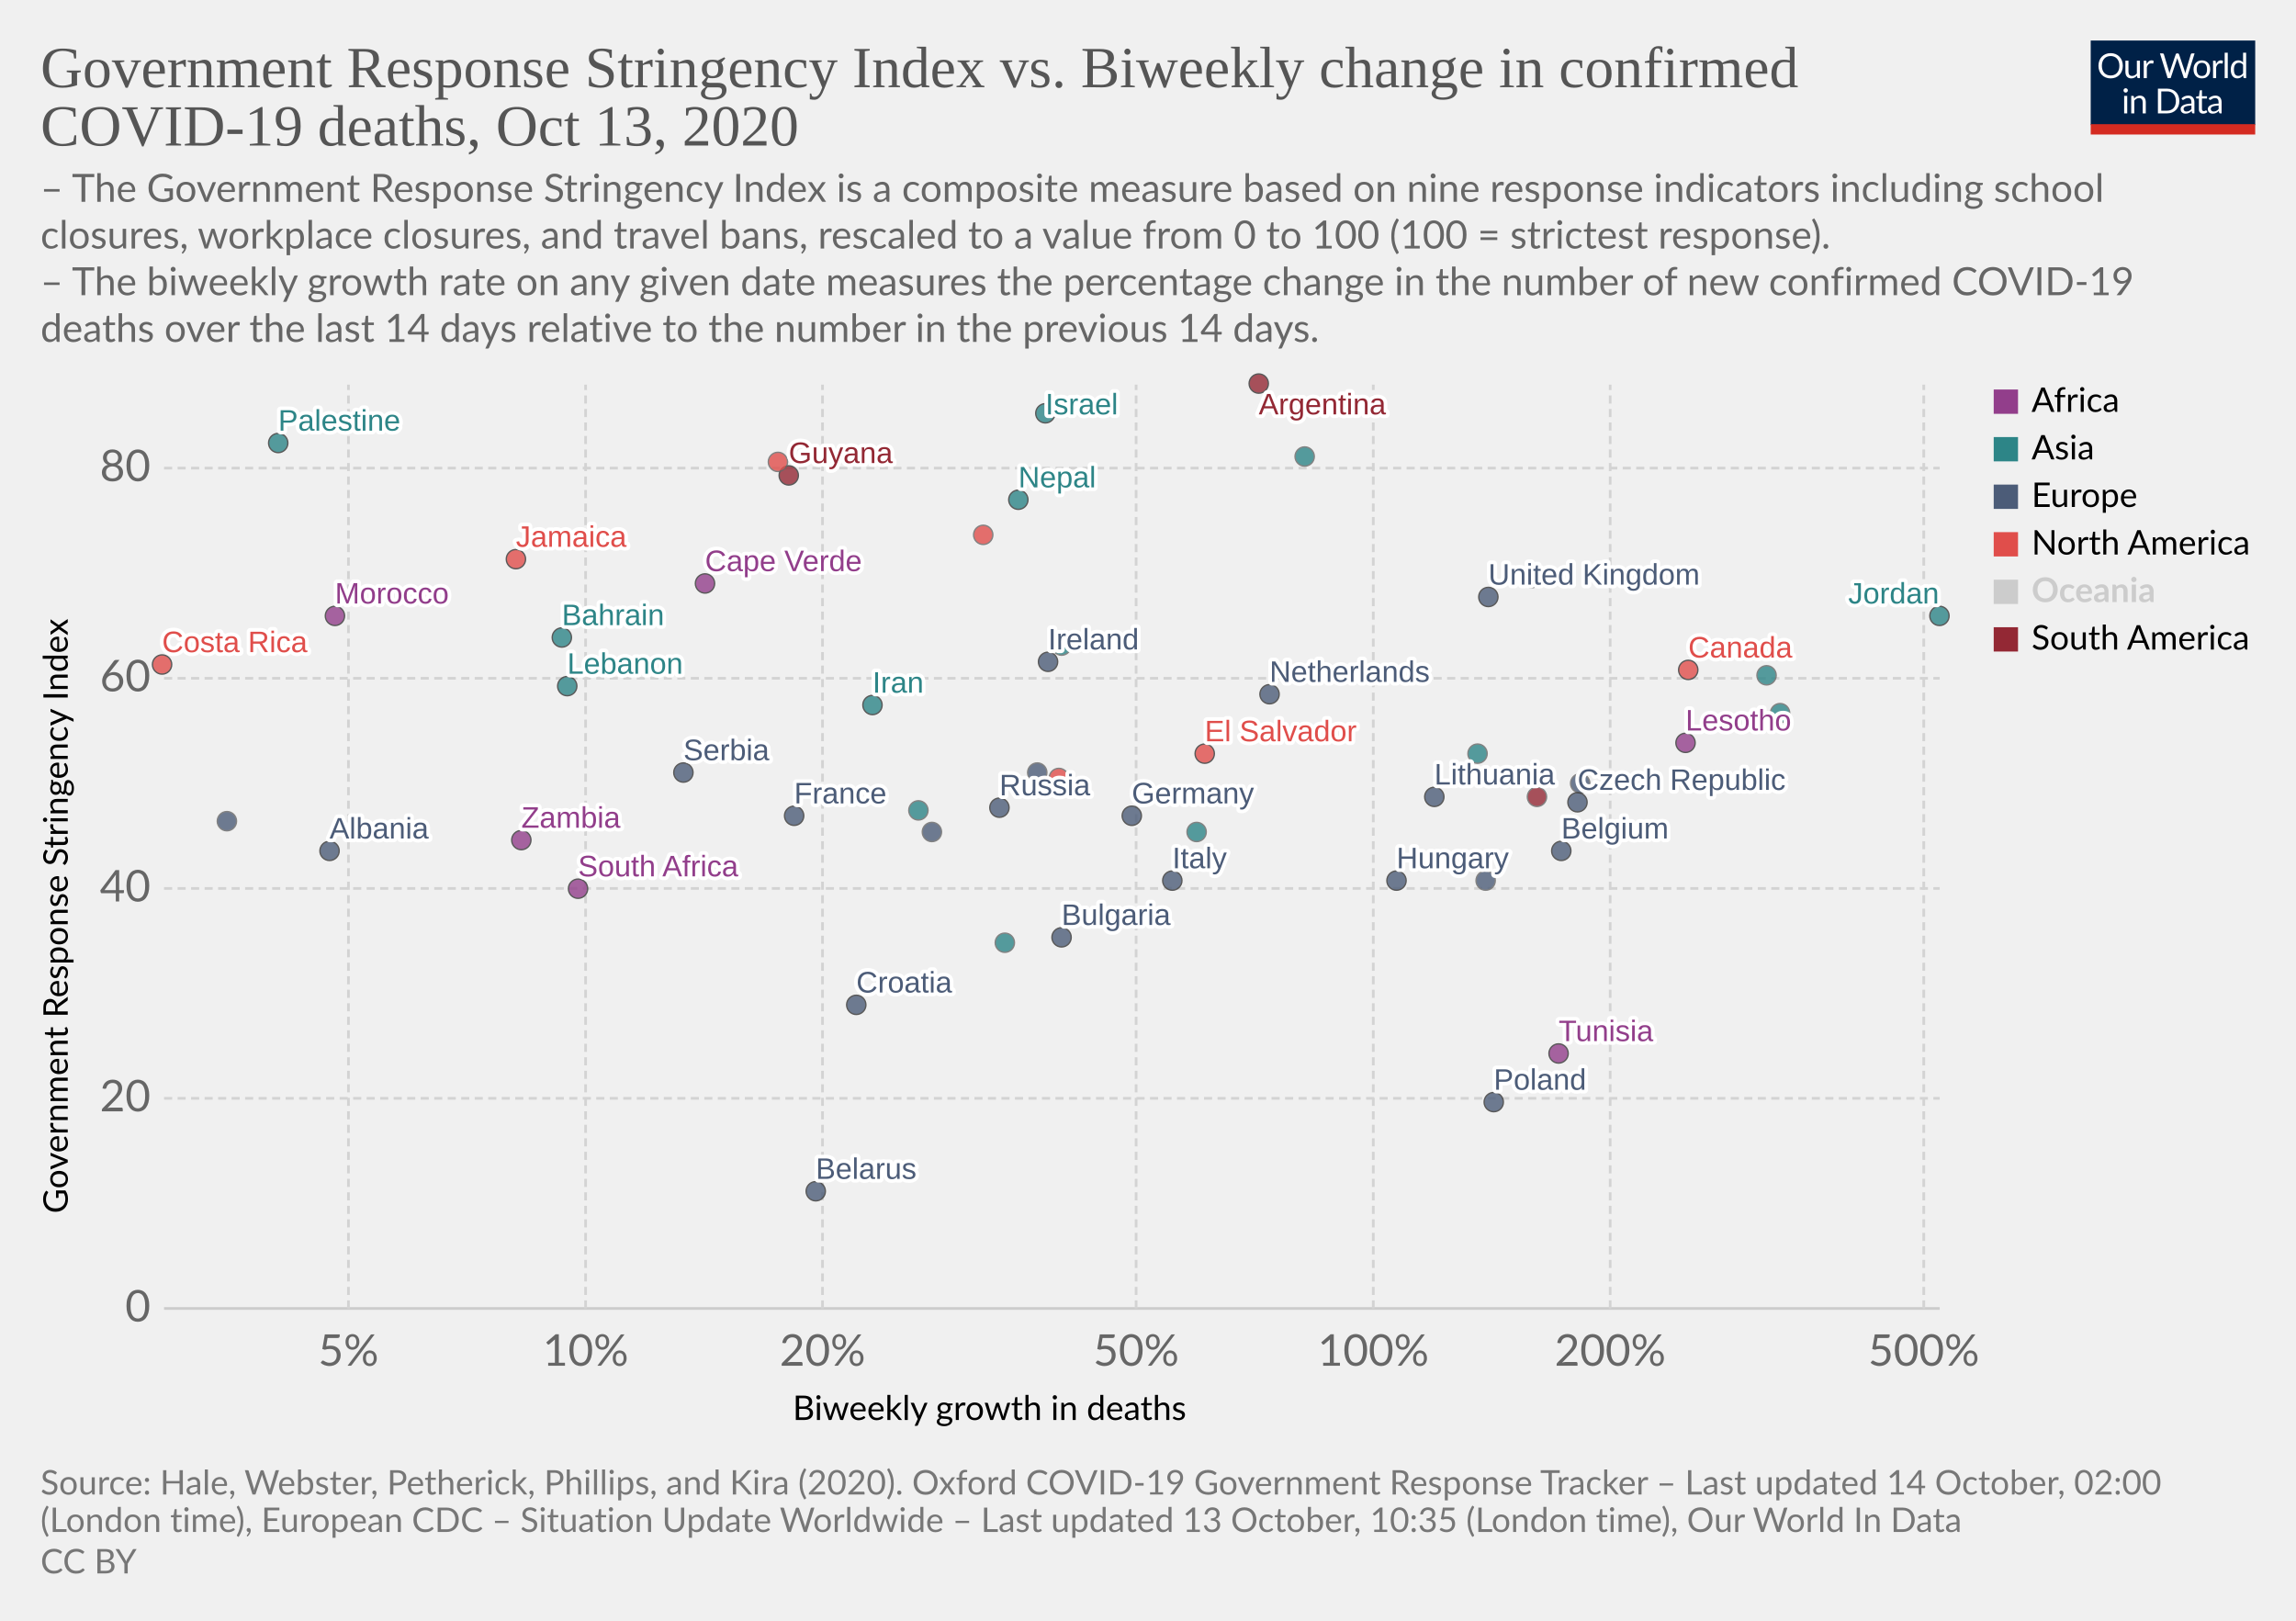
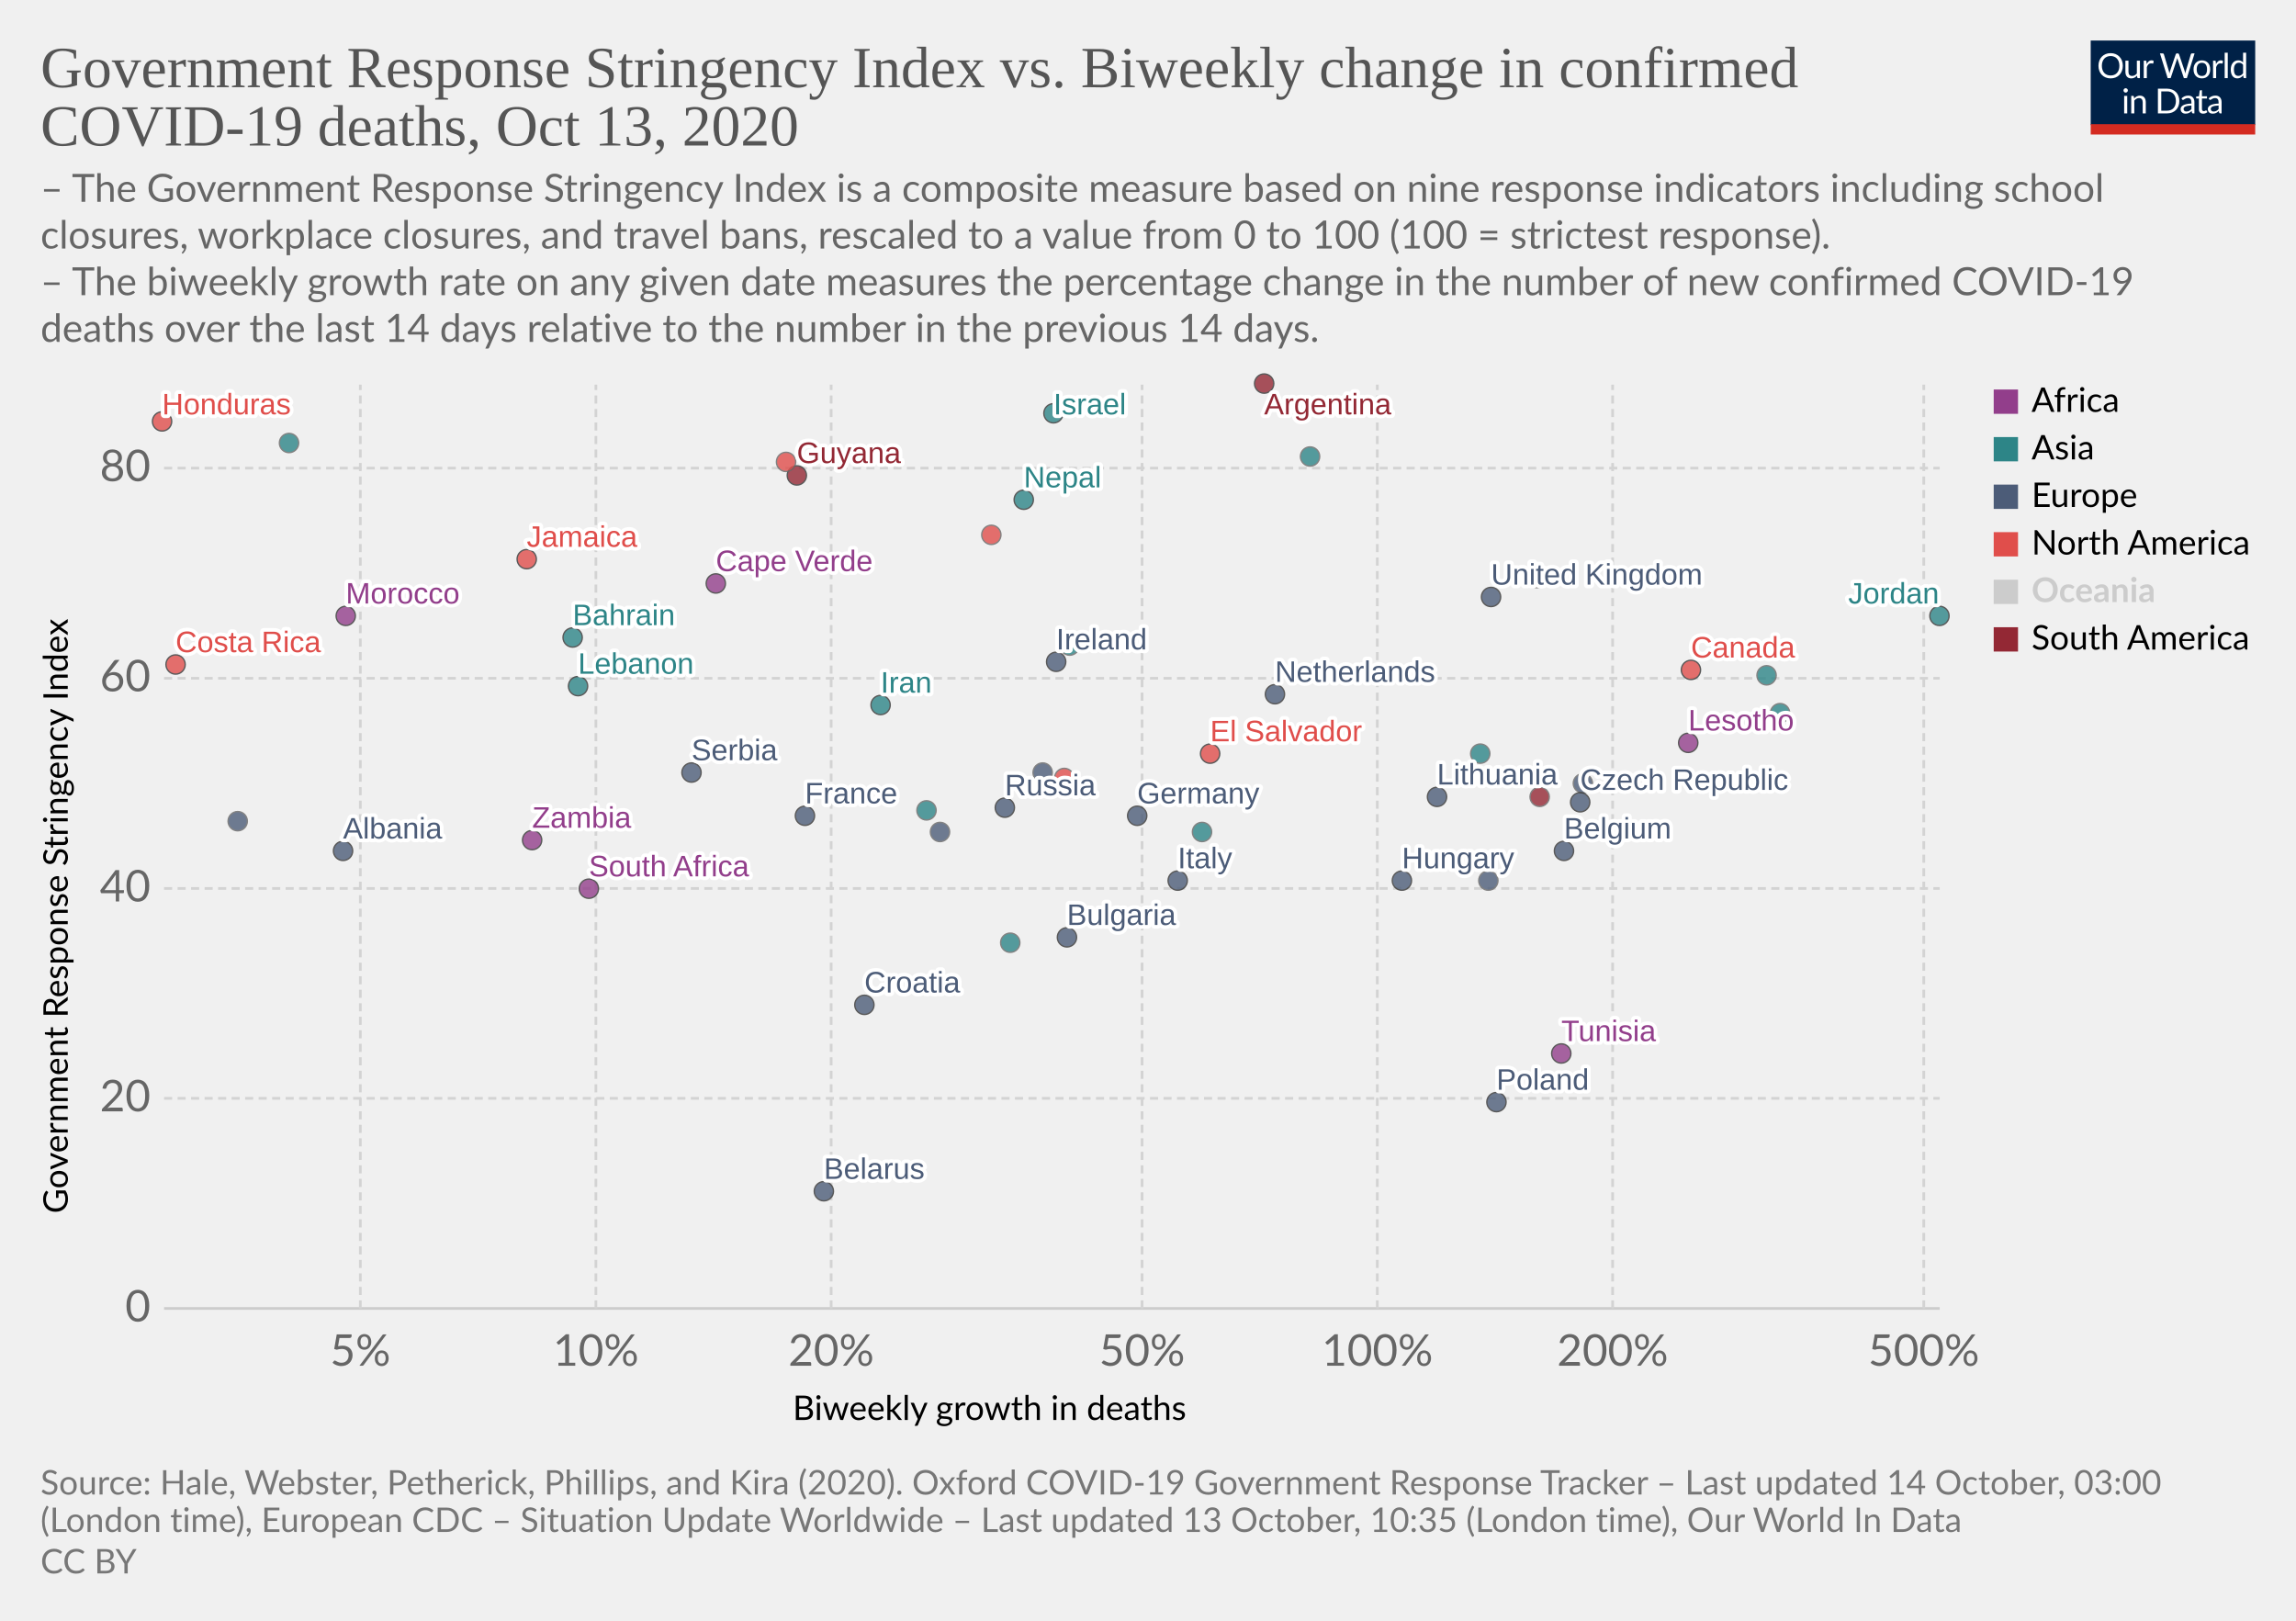
<svg xmlns="http://www.w3.org/2000/svg" version="1.1" style="background-color:#fff;-webkit-font-smoothing:antialiased" width="850" height="600" viewBox="0 0 850 600" font-family="Lato,'Helvetica Neue',Helvetica,Arial,sans-serif" font-size="18" text-rendering="optimizeLegibility">
  <g class="HeaderView">
    <g transform="matrix(.29 0 0 .29 774 15)">
      <svg width="210" height="120" viewBox="0 0 210 120" fill="none">
        <g clip-path="url(#clip0)">
          <path d="M0 0h210v107.89H0V0z" fill="#002147" />
          <path d="M40.98 32.25c0 2.36-.38 4.53-1.12 6.51a14.26 14.26 0 01-8.1 8.4c-1.9.78-4.02 1.17-6.34 1.17a16.6 16.6 0 01-6.33-1.17 14.31 14.31 0 01-8.08-8.4 18.29 18.29 0 01-1.12-6.51c0-2.36.38-4.53 1.12-6.5a14.32 14.32 0 018.07-8.44c1.92-.8 4.03-1.19 6.34-1.19 2.32 0 4.43.4 6.34 1.19 1.92.8 3.56 1.9 4.93 3.34a14.87 14.87 0 013.17 5.1 18.1 18.1 0 011.12 6.5zm-4.38 0c0-1.94-.26-3.68-.8-5.22a10.91 10.91 0 00-2.24-3.89 9.68 9.68 0 00-3.52-2.46 11.95 11.95 0 00-4.62-.86c-1.68 0-3.21.28-4.6.86a9.88 9.88 0 00-3.54 2.46 10.91 10.91 0 00-2.24 3.9c-.53 1.53-.8 3.27-.8 5.2 0 1.94.27 3.68.8 5.22a11.17 11.17 0 002.24 3.9 10.01 10.01 0 003.55 2.44c1.38.56 2.9.83 4.6.83 1.7 0 3.24-.27 4.61-.83a9.8 9.8 0 003.52-2.44 11.17 11.17 0 002.25-3.9c.53-1.54.8-3.28.8-5.21zm26.22-6.54V48H60.5c-.56 0-.9-.27-1.05-.81l-.31-2.4a12.45 12.45 0 01-3.26 2.6c-1.2.64-2.58.96-4.13.96-1.22 0-2.3-.2-3.24-.6a6.52 6.52 0 01-2.33-1.7 7.37 7.37 0 01-1.43-2.67c-.3-1.04-.46-2.2-.46-3.45V25.7h3.91v14.22c0 1.68.38 2.99 1.15 3.91.77.93 1.96 1.39 3.54 1.39 1.16 0 2.24-.27 3.23-.82a10.42 10.42 0 002.8-2.28V25.7h3.91zm8.61 4.47a9.94 9.94 0 012.6-3.56 5.64 5.64 0 013.76-1.3c.47 0 .92.05 1.34.15.44.1.83.27 1.17.49l-.3 2.92c-.09.37-.3.55-.66.55-.2 0-.5-.04-.9-.13a6.21 6.21 0 00-3.24.18c-.54.2-1.03.5-1.47.92-.42.4-.81.9-1.17 1.5-.33.58-.64 1.26-.92 2.02V48H67.7V25.71h2.25c.42 0 .72.08.88.25.16.16.27.44.33.83l.26 3.39zm61.16-13.7L122.75 48h-3.82l-7.99-24.05a21.95 21.95 0 01-.42-1.58 38.36 38.36 0 01-.44 1.58L102.05 48h-3.83L88.4 16.47h3.54c.38 0 .7.1.95.29.26.2.43.43.5.73l6.52 21.9c.1.4.2.83.28 1.28.1.46.2.94.29 1.46l.3-1.46c.12-.47.25-.9.38-1.27l7.41-21.91c.1-.25.26-.48.51-.69.27-.22.58-.33.95-.33h1.23c.38 0 .69.1.92.29.24.2.41.43.53.73l7.4 21.9a28.4 28.4 0 01.68 2.62 29.52 29.52 0 01.52-2.61l6.54-21.91c.07-.27.23-.5.48-.7.27-.21.58-.32.95-.32h3.32zm9.35 8.88c1.63 0 3.1.27 4.4.82a9.43 9.43 0 015.46 5.94c.5 1.4.74 2.98.74 4.73 0 1.76-.25 3.34-.74 4.75a9.43 9.43 0 01-5.46 5.92c-1.3.52-2.77.79-4.4.79-1.64 0-3.12-.27-4.44-.8a9.42 9.42 0 01-3.35-2.3c-.92-1-1.63-2.2-2.13-3.61-.49-1.41-.73-3-.73-4.75s.24-3.33.73-4.73c.5-1.43 1.2-2.64 2.13-3.63a9.4 9.4 0 013.35-2.31c1.32-.55 2.8-.82 4.44-.82zm0 19.89c2.2 0 3.84-.73 4.93-2.2 1.08-1.48 1.63-3.54 1.63-6.18 0-2.66-.55-4.72-1.63-6.2-1.09-1.49-2.73-2.23-4.93-2.23-1.12 0-2.09.2-2.93.57a5.7 5.7 0 00-2.06 1.65 7.5 7.5 0 00-1.24 2.67c-.26 1.04-.4 2.22-.4 3.54 0 2.64.55 4.7 1.64 6.18 1.1 1.47 2.76 2.2 4.99 2.2zm17.97-15.07a9.94 9.94 0 012.6-3.56 5.64 5.64 0 013.76-1.3c.47 0 .91.05 1.34.15.44.1.83.27 1.16.49l-.28 2.92c-.09.37-.31.55-.66.55-.2 0-.5-.04-.9-.13a6.2 6.2 0 00-3.24.18c-.54.2-1.03.5-1.47.92-.43.4-.82.9-1.17 1.5a13.1 13.1 0 00-.92 2.02V48h-3.94V25.71h2.24c.43 0 .72.08.88.25.17.16.28.44.33.83l.27 3.39zm15.04-14.59V48h-3.92V15.6h3.92zm19.55 15.43a6.22 6.22 0 00-2.38-2.05 6.7 6.7 0 00-2.86-.6c-2.07 0-3.66.75-4.77 2.23-1.12 1.48-1.68 3.6-1.68 6.33 0 1.46.13 2.7.38 3.74a7.29 7.29 0 001.1 2.56 4.35 4.35 0 001.78 1.45c.7.3 1.5.46 2.4.46 1.29 0 2.41-.3 3.36-.88a9.6 9.6 0 002.67-2.49V31.02zm3.91-15.43V48h-2.33c-.56 0-.9-.27-1.06-.81l-.35-2.71a12.13 12.13 0 01-3.25 2.77 8.28 8.28 0 01-4.23 1.06 7.31 7.31 0 01-6.14-2.9c-.73-.96-1.3-2.15-1.69-3.57a18.35 18.35 0 01.07-9.48 11.29 11.29 0 011.89-3.7 8.7 8.7 0 017.06-3.34 7.96 7.96 0 016.12 2.62V15.59h3.91zM46.61 70.71V93H42.7V70.71h3.91zm.84-7c0 .39-.08.75-.24 1.09a2.81 2.81 0 01-1.52 1.47 2.67 2.67 0 01-2.16 0 2.9 2.9 0 01-1.45-1.47 2.67 2.67 0 010-2.16c.15-.35.35-.65.6-.9.25-.27.53-.47.85-.62a2.67 2.67 0 012.16 0c.35.15.65.35.9.62.27.25.47.55.62.9.16.34.24.7.24 1.08zm7.97 10.24c.49-.54 1-1.04 1.54-1.48a9.85 9.85 0 013.66-1.84 8.96 8.96 0 015.43.35c.94.4 1.72.97 2.33 1.71a7.36 7.36 0 011.43 2.67c.32 1.04.49 2.19.49 3.45V93h-3.94V78.81c0-1.69-.4-3-1.17-3.92-.76-.93-1.93-1.4-3.5-1.4a6.6 6.6 0 00-3.25.83c-1 .56-1.92 1.31-2.77 2.27V93h-3.94V70.71h2.35c.56 0 .9.28 1.04.82l.3 2.42zm57.7 3.3c0 2.36-.37 4.5-1.11 6.44a14.3 14.3 0 01-3.17 4.98 14.1 14.1 0 01-4.93 3.2c-1.9.76-4.02 1.13-6.33 1.13H85.8V61.47h11.77c2.31 0 4.42.39 6.33 1.15a13.8 13.8 0 018.1 8.18 17.75 17.75 0 011.12 6.45zm-4.37 0c0-1.94-.26-3.67-.8-5.2a10.94 10.94 0 00-2.23-3.87 9.57 9.57 0 00-3.53-2.42 12.23 12.23 0 00-4.61-.83h-7.5v24.62h7.5c1.7 0 3.24-.28 4.61-.84a9.7 9.7 0 003.53-2.4 10.94 10.94 0 002.24-3.87c.53-1.53.8-3.26.8-5.2zm19.8 5.72c-1.8.06-3.34.2-4.62.44-1.26.22-2.3.51-3.1.88-.8.36-1.37.8-1.74 1.3-.35.5-.53 1.05-.53 1.67 0 .58.1 1.1.3 1.52a3 3 0 00.76 1.05c.34.27.73.46 1.17.6.45.11.94.17 1.45.17a7.28 7.28 0 003.5-.81 11.95 11.95 0 002.82-2.2v-4.62zm-12.65-9.11a12.73 12.73 0 013.98-2.66c1.43-.59 3-.88 4.73-.88 1.25 0 2.36.2 3.33.61a6.81 6.81 0 013.94 4.38c.33 1.04.5 2.19.5 3.43V93h-1.74a1.8 1.8 0 01-.88-.18c-.2-.13-.36-.38-.48-.74l-.44-2.12c-.59.55-1.16 1.03-1.72 1.46a9.48 9.48 0 01-3.74 1.7c-.69.15-1.46.23-2.3.23-.87 0-1.69-.12-2.45-.35a5.34 5.34 0 01-3.34-2.93 6.64 6.64 0 01-.49-2.64c0-.88.25-1.72.73-2.53a6.33 6.33 0 012.35-2.17c1.09-.63 2.5-1.15 4.25-1.54 1.75-.41 3.89-.65 6.42-.7v-1.75c0-1.73-.37-3.03-1.12-3.91-.75-.9-1.84-1.34-3.28-1.34-.97 0-1.78.12-2.44.37-.64.23-1.2.5-1.7.81l-1.23.82c-.33.23-.67.35-1 .35-.27 0-.5-.07-.69-.2a2.1 2.1 0 01-.48-.53l-.7-1.25zm27.67 19.5c-1.76 0-3.12-.5-4.07-1.48-.94-.98-1.41-2.4-1.41-4.25V74h-2.68a.9.9 0 01-.6-.2c-.16-.14-.24-.36-.24-.66v-1.56l3.65-.46.9-6.89a.9.9 0 01.29-.52.88.88 0 01.62-.22H142v7.67h6.44V74H142v13.38c0 .94.22 1.63.68 2.09.45.45 1.04.68 1.76.68a3.21 3.21 0 001.85-.53l.55-.35c.16-.12.3-.18.41-.18.2 0 .4.13.55.38l1.15 1.87a7.45 7.45 0 01-2.44 1.5c-.96.35-1.94.52-2.95.52zm19.68-10.4c-1.8.07-3.34.21-4.62.45-1.26.22-2.3.51-3.1.88-.8.36-1.37.8-1.74 1.3-.35.5-.53 1.05-.53 1.67 0 .58.1 1.1.3 1.52.18.42.44.77.76 1.05.34.27.73.46 1.17.6.45.11.94.17 1.45.17a7.3 7.3 0 003.5-.81 12.04 12.04 0 002.82-2.2v-4.62zm-12.65-9.1a12.72 12.72 0 013.99-2.66c1.42-.59 3-.88 4.72-.88 1.25 0 2.36.2 3.33.61a6.81 6.81 0 013.94 4.38c.33 1.04.5 2.19.5 3.43V93h-1.74a1.8 1.8 0 01-.88-.18c-.2-.13-.36-.38-.48-.74l-.44-2.12c-.59.55-1.16 1.03-1.72 1.46a9.48 9.48 0 01-3.74 1.7c-.69.15-1.46.23-2.3.23-.87 0-1.69-.12-2.45-.35a5.33 5.33 0 01-3.34-2.93 6.62 6.62 0 01-.49-2.64c0-.88.25-1.72.73-2.53a6.33 6.33 0 012.35-2.17c1.09-.63 2.5-1.15 4.25-1.54a31.2 31.2 0 016.42-.7v-1.75c0-1.73-.37-3.03-1.12-3.91-.75-.9-1.84-1.34-3.28-1.34-.97 0-1.78.12-2.44.37-.64.23-1.2.5-1.7.81-.46.3-.87.57-1.22.82-.34.23-.68.35-1.02.35-.26 0-.49-.07-.68-.2a1.88 1.88 0 01-.48-.53l-.7-1.25z" fill="#fff" />
          <path fill="#D42B21" d="M0 106.79h210V120H0z" />
        </g>
        <defs>
          <clipPath id="clip0">
            <path fill="#fff" d="M0 0h210v120H0z" />
          </clipPath>
        </defs>
      </svg>
    </g>
    <a href="https://ourworldindata.org/grapher/stringency-index-vs-biweekly-covid-deaths?time=latest" target="_blank" rel="noopener" font-family="&quot;Playfair Display&quot;,Georgia,&quot;Times New Roman&quot;,serif">
      <text font-size="21.6" x="15" y="32.3" fill="#555">
        <tspan x="15" y="32.28">Government Response Stringency Index vs. Biweekly change in confirmed</tspan>
        <tspan x="15" y="53.88">COVID-19 deaths, Oct 13, 2020</tspan>
      </text>
    </a>
    <text font-size="14.4" x="15" y="74.7" fill="#666">
      <tspan x="15" y="74.72">– The Government Response Stringency Index is a composite measure based on nine response indicators including school</tspan>
      <tspan x="15" y="92">closures, workplace closures, and travel bans, rescaled to a value from 0 to 100 (100 = strictest response).</tspan>
      <tspan x="15" y="109.28"> – The biweekly growth rate on any given date measures the percentage change in the number of new confirmed COVID-19</tspan>
      <tspan x="15" y="126.56">deaths over the last 14 days relative to the number in the previous 14 days.</tspan>
    </text>
  </g>
  <g class="ScatterPlot">
    <g class="DualAxisView">
      <g class="HorizontalAxis">
        <text font-size="12.6" x="293.5" y="525.7">
          <tspan x="293.47" y="525.68">Biweekly growth in deaths</tspan>
        </text>
-         <text x="129" y="505.6" fill="#666" text-anchor="middle" font-size="16.2">5%</text>
-         <text x="216.8" y="505.6" fill="#666" text-anchor="middle" font-size="16.2">10%</text>
-         <text x="304.5" y="505.6" fill="#666" text-anchor="middle" font-size="16.2">20%</text>
-         <text x="420.6" y="505.6" fill="#666" text-anchor="middle" font-size="16.2">50%</text>
-         <text x="508.4" y="505.6" fill="#666" text-anchor="middle" font-size="16.2">100%</text>
-         <text x="596.1" y="505.6" fill="#666" text-anchor="middle" font-size="16.2">200%</text>
+         <text x="133.4" y="505.6" fill="#666" text-anchor="middle" font-size="16.2">5%</text>
+         <text x="220.6" y="505.6" fill="#666" text-anchor="middle" font-size="16.2">10%</text>
+         <text x="307.7" y="505.6" fill="#666" text-anchor="middle" font-size="16.2">20%</text>
+         <text x="422.8" y="505.6" fill="#666" text-anchor="middle" font-size="16.2">50%</text>
+         <text x="509.9" y="505.6" fill="#666" text-anchor="middle" font-size="16.2">100%</text>
+         <text x="597" y="505.6" fill="#666" text-anchor="middle" font-size="16.2">200%</text>
        <text x="712.2" y="505.6" fill="#666" text-anchor="middle" font-size="16.2">500%</text>
      </g>
      <g class="VerticalAxis">
        <text font-size="12.6" x="-449.2" y="25.1" transform="rotate(-90)">
          <tspan x="-449.2" y="25.08">Government Response Stringency Index</tspan>
        </text>
        <text x="55.74" y="484.4" fill="#666" dominant-baseline="middle" text-anchor="end" font-size="16.2">0</text>
        <text x="55.74" y="406.6" fill="#666" dominant-baseline="middle" text-anchor="end" font-size="16.2">20</text>
        <text x="55.74" y="328.9" fill="#666" dominant-baseline="middle" text-anchor="end" font-size="16.2">40</text>
        <text x="55.74" y="251.1" fill="#666" dominant-baseline="middle" text-anchor="end" font-size="16.2">60</text>
        <text x="55.74" y="173.3" fill="#666" dominant-baseline="middle" text-anchor="end" font-size="16.2">80</text>
      </g>
      <g class="AxisGridLines horizontalLines">
        <path stroke="#ccc" d="M60.74 484.4h657.35" />
        <path stroke="#d3d3d3" stroke-dasharray="3,2" d="M60.74 406.6h657.35M60.74 328.9h657.35M60.74 251.1h657.35M60.74 173.3h657.35" />
      </g>
      <g class="AxisGridLines verticalLines" stroke="#d3d3d3" stroke-dasharray="3,2">
-         <path d="M129 484.4v-342M216.8 484.4v-342M304.5 484.4v-342M420.6 484.4v-342M508.4 484.4v-342M596.1 484.4v-342M712.2 484.4v-342" />
+         <path d="M133.4 484.4v-342M220.6 484.4v-342M307.7 484.4v-342M422.8 484.4v-342M509.9 484.4v-342M597 484.4v-342M712.2 484.4v-342" />
      </g>
    </g>
    <g class="PointsWithLabels clickable" clip-path="url(#a)" font-family="Arial, sans-serif">
      <path fill="rgba(255,255,255,0)" d="M60.74 142.4h657.35v342H60.74z" />
      <defs>
        <clipPath id="a">
          <path d="M50.74 132.4h677.35v362H50.74z" />
        </clipPath>
      </defs>
      <g class="key-United-Kingdom_0">
-         <circle cx="551" cy="221" r="3.57" fill="#4C5C78" opacity=".8" stroke="#333" stroke-width=".5" />
+         <circle cx="552" cy="221" r="3.57" fill="#4C5C78" opacity=".8" stroke="#333" stroke-width=".5" />
      </g>
      <g class="key-Ireland_0">
-         <circle cx="388" cy="245" r="3.57" fill="#4C5C78" opacity=".8" stroke="#333" stroke-width=".5" />
+         <circle cx="391" cy="245" r="3.57" fill="#4C5C78" opacity=".8" stroke="#333" stroke-width=".5" />
      </g>
      <g class="key-France_0">
-         <circle cx="294" cy="302" r="3.57" fill="#4C5C78" opacity=".8" stroke="#333" stroke-width=".5" />
+         <circle cx="298" cy="302" r="3.57" fill="#4C5C78" opacity=".8" stroke="#333" stroke-width=".5" />
      </g>
      <g class="key-Belgium_0">
-         <circle cx="578" cy="315" r="3.57" fill="#4C5C78" opacity=".8" stroke="#333" stroke-width=".5" />
+         <circle cx="579" cy="315" r="3.57" fill="#4C5C78" opacity=".8" stroke="#333" stroke-width=".5" />
      </g>
      <g class="key-Netherlands_0">
-         <circle cx="470" cy="257" r="3.57" fill="#4C5C78" opacity=".8" stroke="#333" stroke-width=".5" />
+         <circle cx="472" cy="257" r="3.57" fill="#4C5C78" opacity=".8" stroke="#333" stroke-width=".5" />
      </g>
      <g class="key-Germany_0">
-         <circle cx="419" cy="302" r="3.57" fill="#4C5C78" opacity=".8" stroke="#333" stroke-width=".5" />
+         <circle cx="421" cy="302" r="3.57" fill="#4C5C78" opacity=".8" stroke="#333" stroke-width=".5" />
      </g>
      <g class="key-Italy_0">
-         <circle cx="434" cy="326" r="3.57" fill="#4C5C78" opacity=".8" stroke="#333" stroke-width=".5" />
+         <circle cx="436" cy="326" r="3.57" fill="#4C5C78" opacity=".8" stroke="#333" stroke-width=".5" />
      </g>
      <g class="key-Poland_0">
-         <circle cx="553" cy="408" r="3.57" fill="#4C5C78" opacity=".8" stroke="#333" stroke-width=".5" />
+         <circle cx="554" cy="408" r="3.57" fill="#4C5C78" opacity=".8" stroke="#333" stroke-width=".5" />
      </g>
      <g class="key-Russia_0">
-         <circle cx="370" cy="299" r="3.57" fill="#4C5C78" opacity=".8" stroke="#333" stroke-width=".5" />
+         <circle cx="372" cy="299" r="3.57" fill="#4C5C78" opacity=".8" stroke="#333" stroke-width=".5" />
      </g>
      <g class="key-Albania_0">
-         <circle cx="122" cy="315" r="3.57" fill="#4C5C78" opacity=".8" stroke="#333" stroke-width=".5" />
+         <circle cx="127" cy="315" r="3.57" fill="#4C5C78" opacity=".8" stroke="#333" stroke-width=".5" />
      </g>
      <g class="key-Argentina_0">
-         <circle cx="466" cy="142" r="3.57" fill="#932834" opacity=".8" stroke="#333" stroke-width=".5" />
+         <circle cx="468" cy="142" r="3.57" fill="#932834" opacity=".8" stroke="#333" stroke-width=".5" />
      </g>
      <g class="key-Austria_0">
-         <circle cx="550" cy="326" r="3.57" fill="#4C5C78" opacity=".8" stroke="#666" stroke-width=".5" />
+         <circle cx="551" cy="326" r="3.57" fill="#4C5C78" opacity=".8" stroke="#666" stroke-width=".5" />
      </g>
      <g class="key-Bahrain_0">
-         <circle cx="208" cy="236" r="3.57" fill="#2D8587" opacity=".8" stroke="#333" stroke-width=".5" />
+         <circle cx="212" cy="236" r="3.57" fill="#2D8587" opacity=".8" stroke="#333" stroke-width=".5" />
      </g>
      <g class="key-El-Salvador_0">
-         <circle cx="446" cy="279" r="3.57" fill="#E04E4B" opacity=".8" stroke="#333" stroke-width=".5" />
+         <circle cx="448" cy="279" r="3.57" fill="#E04E4B" opacity=".8" stroke="#333" stroke-width=".5" />
      </g>
      <g class="key-Lesotho_0">
-         <circle cx="624" cy="275" r="3.57" fill="#923E8B" opacity=".8" stroke="#333" stroke-width=".5" />
+         <circle cx="625" cy="275" r="3.57" fill="#923E8B" opacity=".8" stroke="#333" stroke-width=".5" />
      </g>
      <g class="key-Lebanon_0">
-         <circle cx="210" cy="254" r="3.57" fill="#2D8587" opacity=".8" stroke="#333" stroke-width=".5" />
+         <circle cx="214" cy="254" r="3.57" fill="#2D8587" opacity=".8" stroke="#333" stroke-width=".5" />
      </g>
      <g class="key-Jordan_0">
        <circle cx="718" cy="228" r="3.57" fill="#2D8587" opacity=".8" stroke="#333" stroke-width=".5" />
      </g>
      <g class="key-Jamaica_0">
-         <circle cx="191" cy="207" r="3.57" fill="#E04E4B" opacity=".8" stroke="#333" stroke-width=".5" />
+         <circle cx="195" cy="207" r="3.57" fill="#E04E4B" opacity=".8" stroke="#333" stroke-width=".5" />
      </g>
      <g class="key-Israel_0">
-         <circle cx="387" cy="153" r="3.57" fill="#2D8587" opacity=".8" stroke="#333" stroke-width=".5" />
+         <circle cx="390" cy="153" r="3.57" fill="#2D8587" opacity=".8" stroke="#333" stroke-width=".5" />
      </g>
      <g class="key-Iran_0">
-         <circle cx="323" cy="261" r="3.57" fill="#2D8587" opacity=".8" stroke="#333" stroke-width=".5" />
+         <circle cx="326" cy="261" r="3.57" fill="#2D8587" opacity=".8" stroke="#333" stroke-width=".5" />
      </g>
      <g class="key-Hungary_0">
-         <circle cx="517" cy="326" r="3.57" fill="#4C5C78" opacity=".8" stroke="#333" stroke-width=".5" />
+         <circle cx="519" cy="326" r="3.57" fill="#4C5C78" opacity=".8" stroke="#333" stroke-width=".5" />
+       </g>
+       <g class="key-Honduras_0">
+         <circle cx="60" cy="156" r="3.57" fill="#E04E4B" opacity=".8" stroke="#333" stroke-width=".5" />
      </g>
      <g class="key-Palestine_0">
-         <circle cx="103" cy="164" r="3.57" fill="#2D8587" opacity=".8" stroke="#333" stroke-width=".5" />
+         <circle cx="107" cy="164" r="3.57" fill="#2D8587" opacity=".8" stroke="#666" stroke-width=".5" />
      </g>
      <g class="key-Myanmar_0">
-         <circle cx="483" cy="169" r="3.57" fill="#2D8587" opacity=".8" stroke="#666" stroke-width=".5" />
+         <circle cx="485" cy="169" r="3.57" fill="#2D8587" opacity=".8" stroke="#666" stroke-width=".5" />
      </g>
      <g class="key-Guyana_0">
-         <circle cx="292" cy="176" r="3.57" fill="#932834" opacity=".8" stroke="#333" stroke-width=".5" />
+         <circle cx="295" cy="176" r="3.57" fill="#932834" opacity=".8" stroke="#333" stroke-width=".5" />
      </g>
      <g class="key-Belarus_0">
-         <circle cx="302" cy="441" r="3.57" fill="#4C5C78" opacity=".8" stroke="#333" stroke-width=".5" />
+         <circle cx="305" cy="441" r="3.57" fill="#4C5C78" opacity=".8" stroke="#333" stroke-width=".5" />
      </g>
      <g class="key-Belize_0">
-         <circle cx="567" cy="214" r="3.57" fill="#E04E4B" opacity=".8" stroke="#666" stroke-width=".5" />
+         <circle cx="569" cy="214" r="3.57" fill="#E04E4B" opacity=".8" stroke="#666" stroke-width=".5" />
      </g>
      <g class="key-Bulgaria_0">
-         <circle cx="393" cy="347" r="3.57" fill="#4C5C78" opacity=".8" stroke="#333" stroke-width=".5" />
+         <circle cx="395" cy="347" r="3.57" fill="#4C5C78" opacity=".8" stroke="#333" stroke-width=".5" />
      </g>
      <g class="key-Canada_0">
-         <circle cx="625" cy="248" r="3.57" fill="#E04E4B" opacity=".8" stroke="#333" stroke-width=".5" />
+         <circle cx="626" cy="248" r="3.57" fill="#E04E4B" opacity=".8" stroke="#333" stroke-width=".5" />
      </g>
      <g class="key-Cape-Verde_0">
-         <circle cx="261" cy="216" r="3.57" fill="#923E8B" opacity=".8" stroke="#333" stroke-width=".5" />
+         <circle cx="265" cy="216" r="3.57" fill="#923E8B" opacity=".8" stroke="#333" stroke-width=".5" />
      </g>
      <g class="key-Zambia_0">
-         <circle cx="193" cy="311" r="3.57" fill="#923E8B" opacity=".8" stroke="#333" stroke-width=".5" />
+         <circle cx="197" cy="311" r="3.57" fill="#923E8B" opacity=".8" stroke="#333" stroke-width=".5" />
      </g>
      <g class="key-Yemen_0">
-         <circle cx="443" cy="308" r="3.57" fill="#2D8587" opacity=".8" stroke="#666" stroke-width=".5" />
+         <circle cx="445" cy="308" r="3.57" fill="#2D8587" opacity=".8" stroke="#666" stroke-width=".5" />
      </g>
      <g class="key-Philippines_0">
-         <circle cx="340" cy="300" r="3.57" fill="#2D8587" opacity=".8" stroke="#666" stroke-width=".5" />
+         <circle cx="343" cy="300" r="3.57" fill="#2D8587" opacity=".8" stroke="#666" stroke-width=".5" />
      </g>
      <g class="key-Pakistan_0">
-         <circle cx="372" cy="349" r="3.57" fill="#2D8587" opacity=".8" stroke="#666" stroke-width=".5" />
+         <circle cx="374" cy="349" r="3.57" fill="#2D8587" opacity=".8" stroke="#666" stroke-width=".5" />
      </g>
      <g class="key-Nepal_0">
-         <circle cx="377" cy="185" r="3.57" fill="#2D8587" opacity=".8" stroke="#333" stroke-width=".5" />
+         <circle cx="379" cy="185" r="3.57" fill="#2D8587" opacity=".8" stroke="#333" stroke-width=".5" />
      </g>
      <g class="key-Morocco_0">
-         <circle cx="124" cy="228" r="3.57" fill="#923E8B" opacity=".8" stroke="#333" stroke-width=".5" />
+         <circle cx="128" cy="228" r="3.57" fill="#923E8B" opacity=".8" stroke="#333" stroke-width=".5" />
      </g>
      <g class="key-Moldova_0">
-         <circle cx="84" cy="304" r="3.57" fill="#4C5C78" opacity=".8" stroke="#666" stroke-width=".5" />
+         <circle cx="88" cy="304" r="3.57" fill="#4C5C78" opacity=".8" stroke="#666" stroke-width=".5" />
      </g>
      <g class="key-Mexico_0">
-         <circle cx="364" cy="198" r="3.57" fill="#E04E4B" opacity=".8" stroke="#666" stroke-width=".5" />
+         <circle cx="367" cy="198" r="3.57" fill="#E04E4B" opacity=".8" stroke="#666" stroke-width=".5" />
      </g>
      <g class="key-Malaysia_0">
        <circle cx="654" cy="250" r="3.57" fill="#2D8587" opacity=".8" stroke="#666" stroke-width=".5" />
      </g>
      <g class="key-Lithuania_0">
-         <circle cx="531" cy="295" r="3.57" fill="#4C5C78" opacity=".8" stroke="#333" stroke-width=".5" />
+         <circle cx="532" cy="295" r="3.57" fill="#4C5C78" opacity=".8" stroke="#333" stroke-width=".5" />
      </g>
      <g class="key-Ecuador_0">
-         <circle cx="569" cy="295" r="3.57" fill="#932834" opacity=".8" stroke="#666" stroke-width=".5" />
+         <circle cx="570" cy="295" r="3.57" fill="#932834" opacity=".8" stroke="#666" stroke-width=".5" />
      </g>
      <g class="key-Kuwait_0">
-         <circle cx="393" cy="239" r="3.57" fill="#2D8587" opacity=".8" stroke="#666" stroke-width=".5" />
+         <circle cx="396" cy="239" r="3.57" fill="#2D8587" opacity=".8" stroke="#666" stroke-width=".5" />
      </g>
      <g class="key-Aruba_0">
-         <circle cx="392" cy="288" r="3.57" fill="#E04E4B" opacity=".8" stroke="#666" stroke-width=".5" />
+         <circle cx="394" cy="288" r="3.57" fill="#E04E4B" opacity=".8" stroke="#666" stroke-width=".5" />
      </g>
      <g class="key-Tunisia_0">
-         <circle cx="577" cy="390" r="3.57" fill="#923E8B" opacity=".8" stroke="#333" stroke-width=".5" />
+         <circle cx="578" cy="390" r="3.57" fill="#923E8B" opacity=".8" stroke="#333" stroke-width=".5" />
      </g>
      <g class="key-United-Arab-Emirates_0">
-         <circle cx="547" cy="279" r="3.57" fill="#2D8587" opacity=".8" stroke="#666" stroke-width=".5" />
+         <circle cx="548" cy="279" r="3.57" fill="#2D8587" opacity=".8" stroke="#666" stroke-width=".5" />
      </g>
      <g class="key-Trinidad-and-Tobago_0">
-         <circle cx="288" cy="171" r="3.57" fill="#E04E4B" opacity=".8" stroke="#666" stroke-width=".5" />
+         <circle cx="291" cy="171" r="3.57" fill="#E04E4B" opacity=".8" stroke="#666" stroke-width=".5" />
      </g>
      <g class="key-South-Africa_0">
-         <circle cx="214" cy="329" r="3.57" fill="#923E8B" opacity=".8" stroke="#333" stroke-width=".5" />
+         <circle cx="218" cy="329" r="3.57" fill="#923E8B" opacity=".8" stroke="#333" stroke-width=".5" />
      </g>
      <g class="key-Slovakia_0">
-         <circle cx="585" cy="290" r="3.57" fill="#4C5C78" opacity=".8" stroke="#666" stroke-width=".5" />
+         <circle cx="586" cy="290" r="3.57" fill="#4C5C78" opacity=".8" stroke="#666" stroke-width=".5" />
      </g>
      <g class="key-Serbia_0">
-         <circle cx="253" cy="286" r="3.57" fill="#4C5C78" opacity=".8" stroke="#333" stroke-width=".5" />
+         <circle cx="256" cy="286" r="3.57" fill="#4C5C78" opacity=".8" stroke="#333" stroke-width=".5" />
      </g>
      <g class="key-Romania_0">
-         <circle cx="345" cy="308" r="3.57" fill="#4C5C78" opacity=".8" stroke="#666" stroke-width=".5" />
+         <circle cx="348" cy="308" r="3.57" fill="#4C5C78" opacity=".8" stroke="#666" stroke-width=".5" />
      </g>
      <g class="key-Georgia_0">
        <circle cx="659" cy="264" r="3.57" fill="#2D8587" opacity=".8" stroke="#666" stroke-width=".5" />
      </g>
      <g class="key-Denmark_0">
-         <circle cx="384" cy="286" r="3.57" fill="#4C5C78" opacity=".8" stroke="#666" stroke-width=".5" />
+         <circle cx="386" cy="286" r="3.57" fill="#4C5C78" opacity=".8" stroke="#666" stroke-width=".5" />
      </g>
      <g class="key-Czech-Republic_0">
-         <circle cx="584" cy="297" r="3.57" fill="#4C5C78" opacity=".8" stroke="#333" stroke-width=".5" />
+         <circle cx="585" cy="297" r="3.57" fill="#4C5C78" opacity=".8" stroke="#333" stroke-width=".5" />
      </g>
      <g class="key-Croatia_0">
-         <circle cx="317" cy="372" r="3.57" fill="#4C5C78" opacity=".8" stroke="#333" stroke-width=".5" />
+         <circle cx="320" cy="372" r="3.57" fill="#4C5C78" opacity=".8" stroke="#333" stroke-width=".5" />
      </g>
      <g class="key-Costa-Rica_0">
-         <circle cx="60" cy="246" r="3.57" fill="#E04E4B" opacity=".8" stroke="#333" stroke-width=".5" />
+         <circle cx="65" cy="246" r="3.57" fill="#E04E4B" opacity=".8" stroke="#333" stroke-width=".5" />
      </g>
      <g class="backgroundLabels" fill="#333" font-size="11" font-weight="400">
-         <text x="551" y="216.43" fill="#fff" stroke="#fff" stroke-linecap="round" stroke-linejoin="round" stroke-width=".25em">United Kingdom</text>
-         <text x="551" y="216.43" fill="#4C5C78">United Kingdom</text>
-         <text x="388" y="240.43" fill="#fff" stroke="#fff" stroke-linecap="round" stroke-linejoin="round" stroke-width=".25em">Ireland</text>
-         <text x="388" y="240.43" fill="#4C5C78">Ireland</text>
-         <text x="294" y="297.43" fill="#fff" stroke="#fff" stroke-linecap="round" stroke-linejoin="round" stroke-width=".25em">France</text>
-         <text x="294" y="297.43" fill="#4C5C78">France</text>
-         <text x="578" y="310.43" fill="#fff" stroke="#fff" stroke-linecap="round" stroke-linejoin="round" stroke-width=".25em">Belgium</text>
-         <text x="578" y="310.43" fill="#4C5C78">Belgium</text>
-         <text x="470" y="252.43" fill="#fff" stroke="#fff" stroke-linecap="round" stroke-linejoin="round" stroke-width=".25em">Netherlands</text>
-         <text x="470" y="252.43" fill="#4C5C78">Netherlands</text>
-         <text x="419" y="297.43" fill="#fff" stroke="#fff" stroke-linecap="round" stroke-linejoin="round" stroke-width=".25em">Germany</text>
-         <text x="419" y="297.43" fill="#4C5C78">Germany</text>
-         <text x="434" y="321.43" fill="#fff" stroke="#fff" stroke-linecap="round" stroke-linejoin="round" stroke-width=".25em">Italy</text>
-         <text x="434" y="321.43" fill="#4C5C78">Italy</text>
-         <text x="553" y="403.43" fill="#fff" stroke="#fff" stroke-linecap="round" stroke-linejoin="round" stroke-width=".25em">Poland</text>
-         <text x="553" y="403.43" fill="#4C5C78">Poland</text>
-         <text x="370" y="294.43" fill="#fff" stroke="#fff" stroke-linecap="round" stroke-linejoin="round" stroke-width=".25em">Russia</text>
-         <text x="370" y="294.43" fill="#4C5C78">Russia</text>
-         <text x="122" y="310.43" fill="#fff" stroke="#fff" stroke-linecap="round" stroke-linejoin="round" stroke-width=".25em">Albania</text>
-         <text x="122" y="310.43" fill="#4C5C78">Albania</text>
-         <text x="466" y="153.4" fill="#fff" stroke="#fff" stroke-linecap="round" stroke-linejoin="round" stroke-width=".25em">Argentina</text>
-         <text x="466" y="153.4" fill="#932834">Argentina</text>
-         <text x="208" y="231.43" fill="#fff" stroke="#fff" stroke-linecap="round" stroke-linejoin="round" stroke-width=".25em">Bahrain</text>
-         <text x="208" y="231.43" fill="#2D8587">Bahrain</text>
-         <text x="446" y="274.43" fill="#fff" stroke="#fff" stroke-linecap="round" stroke-linejoin="round" stroke-width=".25em">El Salvador</text>
-         <text x="446" y="274.43" fill="#E04E4B">El Salvador</text>
-         <text x="624" y="270.43" fill="#fff" stroke="#fff" stroke-linecap="round" stroke-linejoin="round" stroke-width=".25em">Lesotho</text>
-         <text x="624" y="270.43" fill="#923E8B">Lesotho</text>
-         <text x="210" y="249.43" fill="#fff" stroke="#fff" stroke-linecap="round" stroke-linejoin="round" stroke-width=".25em">Lebanon</text>
-         <text x="210" y="249.43" fill="#2D8587">Lebanon</text>
+         <text x="552" y="216.43" fill="#fff" stroke="#fff" stroke-linecap="round" stroke-linejoin="round" stroke-width=".25em">United Kingdom</text>
+         <text x="552" y="216.43" fill="#4C5C78">United Kingdom</text>
+         <text x="391" y="240.43" fill="#fff" stroke="#fff" stroke-linecap="round" stroke-linejoin="round" stroke-width=".25em">Ireland</text>
+         <text x="391" y="240.43" fill="#4C5C78">Ireland</text>
+         <text x="298" y="297.43" fill="#fff" stroke="#fff" stroke-linecap="round" stroke-linejoin="round" stroke-width=".25em">France</text>
+         <text x="298" y="297.43" fill="#4C5C78">France</text>
+         <text x="579" y="310.43" fill="#fff" stroke="#fff" stroke-linecap="round" stroke-linejoin="round" stroke-width=".25em">Belgium</text>
+         <text x="579" y="310.43" fill="#4C5C78">Belgium</text>
+         <text x="472" y="252.43" fill="#fff" stroke="#fff" stroke-linecap="round" stroke-linejoin="round" stroke-width=".25em">Netherlands</text>
+         <text x="472" y="252.43" fill="#4C5C78">Netherlands</text>
+         <text x="421" y="297.43" fill="#fff" stroke="#fff" stroke-linecap="round" stroke-linejoin="round" stroke-width=".25em">Germany</text>
+         <text x="421" y="297.43" fill="#4C5C78">Germany</text>
+         <text x="436" y="321.43" fill="#fff" stroke="#fff" stroke-linecap="round" stroke-linejoin="round" stroke-width=".25em">Italy</text>
+         <text x="436" y="321.43" fill="#4C5C78">Italy</text>
+         <text x="554" y="403.43" fill="#fff" stroke="#fff" stroke-linecap="round" stroke-linejoin="round" stroke-width=".25em">Poland</text>
+         <text x="554" y="403.43" fill="#4C5C78">Poland</text>
+         <text x="372" y="294.43" fill="#fff" stroke="#fff" stroke-linecap="round" stroke-linejoin="round" stroke-width=".25em">Russia</text>
+         <text x="372" y="294.43" fill="#4C5C78">Russia</text>
+         <text x="127" y="310.43" fill="#fff" stroke="#fff" stroke-linecap="round" stroke-linejoin="round" stroke-width=".25em">Albania</text>
+         <text x="127" y="310.43" fill="#4C5C78">Albania</text>
+         <text x="468" y="153.4" fill="#fff" stroke="#fff" stroke-linecap="round" stroke-linejoin="round" stroke-width=".25em">Argentina</text>
+         <text x="468" y="153.4" fill="#932834">Argentina</text>
+         <text x="212" y="231.43" fill="#fff" stroke="#fff" stroke-linecap="round" stroke-linejoin="round" stroke-width=".25em">Bahrain</text>
+         <text x="212" y="231.43" fill="#2D8587">Bahrain</text>
+         <text x="448" y="274.43" fill="#fff" stroke="#fff" stroke-linecap="round" stroke-linejoin="round" stroke-width=".25em">El Salvador</text>
+         <text x="448" y="274.43" fill="#E04E4B">El Salvador</text>
+         <text x="625" y="270.43" fill="#fff" stroke="#fff" stroke-linecap="round" stroke-linejoin="round" stroke-width=".25em">Lesotho</text>
+         <text x="625" y="270.43" fill="#923E8B">Lesotho</text>
+         <text x="214" y="249.43" fill="#fff" stroke="#fff" stroke-linecap="round" stroke-linejoin="round" stroke-width=".25em">Lebanon</text>
+         <text x="214" y="249.43" fill="#2D8587">Lebanon</text>
        <text x="684.23" y="223.43" fill="#fff" stroke="#fff" stroke-linecap="round" stroke-linejoin="round" stroke-width=".25em">Jordan</text>
        <text x="684.23" y="223.43" fill="#2D8587">Jordan</text>
-         <text x="191" y="202.43" fill="#fff" stroke="#fff" stroke-linecap="round" stroke-linejoin="round" stroke-width=".25em">Jamaica</text>
-         <text x="191" y="202.43" fill="#E04E4B">Jamaica</text>
-         <text x="387" y="153.4" fill="#fff" stroke="#fff" stroke-linecap="round" stroke-linejoin="round" stroke-width=".25em">Israel</text>
-         <text x="387" y="153.4" fill="#2D8587">Israel</text>
-         <text x="323" y="256.43" fill="#fff" stroke="#fff" stroke-linecap="round" stroke-linejoin="round" stroke-width=".25em">Iran</text>
-         <text x="323" y="256.43" fill="#2D8587">Iran</text>
-         <text x="517" y="321.43" fill="#fff" stroke="#fff" stroke-linecap="round" stroke-linejoin="round" stroke-width=".25em">Hungary</text>
-         <text x="517" y="321.43" fill="#4C5C78">Hungary</text>
-         <text x="103" y="159.43" fill="#fff" stroke="#fff" stroke-linecap="round" stroke-linejoin="round" stroke-width=".25em">Palestine</text>
-         <text x="103" y="159.43" fill="#2D8587">Palestine</text>
-         <text x="292" y="171.43" fill="#fff" stroke="#fff" stroke-linecap="round" stroke-linejoin="round" stroke-width=".25em">Guyana</text>
-         <text x="292" y="171.43" fill="#932834">Guyana</text>
-         <text x="302" y="436.43" fill="#fff" stroke="#fff" stroke-linecap="round" stroke-linejoin="round" stroke-width=".25em">Belarus</text>
-         <text x="302" y="436.43" fill="#4C5C78">Belarus</text>
-         <text x="393" y="342.43" fill="#fff" stroke="#fff" stroke-linecap="round" stroke-linejoin="round" stroke-width=".25em">Bulgaria</text>
-         <text x="393" y="342.43" fill="#4C5C78">Bulgaria</text>
-         <text x="625" y="243.43" fill="#fff" stroke="#fff" stroke-linecap="round" stroke-linejoin="round" stroke-width=".25em">Canada</text>
-         <text x="625" y="243.43" fill="#E04E4B">Canada</text>
-         <text x="261" y="211.43" fill="#fff" stroke="#fff" stroke-linecap="round" stroke-linejoin="round" stroke-width=".25em">Cape Verde</text>
-         <text x="261" y="211.43" fill="#923E8B">Cape Verde</text>
-         <text x="193" y="306.43" fill="#fff" stroke="#fff" stroke-linecap="round" stroke-linejoin="round" stroke-width=".25em">Zambia</text>
-         <text x="193" y="306.43" fill="#923E8B">Zambia</text>
-         <text x="377" y="180.43" fill="#fff" stroke="#fff" stroke-linecap="round" stroke-linejoin="round" stroke-width=".25em">Nepal</text>
-         <text x="377" y="180.43" fill="#2D8587">Nepal</text>
-         <text x="124" y="223.43" fill="#fff" stroke="#fff" stroke-linecap="round" stroke-linejoin="round" stroke-width=".25em">Morocco</text>
-         <text x="124" y="223.43" fill="#923E8B">Morocco</text>
-         <text x="531" y="290.43" fill="#fff" stroke="#fff" stroke-linecap="round" stroke-linejoin="round" stroke-width=".25em">Lithuania</text>
-         <text x="531" y="290.43" fill="#4C5C78">Lithuania</text>
-         <text x="577" y="385.43" fill="#fff" stroke="#fff" stroke-linecap="round" stroke-linejoin="round" stroke-width=".25em">Tunisia</text>
-         <text x="577" y="385.43" fill="#923E8B">Tunisia</text>
-         <text x="214" y="324.43" fill="#fff" stroke="#fff" stroke-linecap="round" stroke-linejoin="round" stroke-width=".25em">South Africa</text>
-         <text x="214" y="324.43" fill="#923E8B">South Africa</text>
-         <text x="253" y="281.43" fill="#fff" stroke="#fff" stroke-linecap="round" stroke-linejoin="round" stroke-width=".25em">Serbia</text>
-         <text x="253" y="281.43" fill="#4C5C78">Serbia</text>
-         <text x="584" y="292.43" fill="#fff" stroke="#fff" stroke-linecap="round" stroke-linejoin="round" stroke-width=".25em">Czech Republic</text>
-         <text x="584" y="292.43" fill="#4C5C78">Czech Republic</text>
-         <text x="317" y="367.43" fill="#fff" stroke="#fff" stroke-linecap="round" stroke-linejoin="round" stroke-width=".25em">Croatia</text>
-         <text x="317" y="367.43" fill="#4C5C78">Croatia</text>
-         <text x="60" y="241.43" fill="#fff" stroke="#fff" stroke-linecap="round" stroke-linejoin="round" stroke-width=".25em">Costa Rica</text>
-         <text x="60" y="241.43" fill="#E04E4B">Costa Rica</text>
+         <text x="195" y="202.43" fill="#fff" stroke="#fff" stroke-linecap="round" stroke-linejoin="round" stroke-width=".25em">Jamaica</text>
+         <text x="195" y="202.43" fill="#E04E4B">Jamaica</text>
+         <text x="390" y="153.4" fill="#fff" stroke="#fff" stroke-linecap="round" stroke-linejoin="round" stroke-width=".25em">Israel</text>
+         <text x="390" y="153.4" fill="#2D8587">Israel</text>
+         <text x="326" y="256.43" fill="#fff" stroke="#fff" stroke-linecap="round" stroke-linejoin="round" stroke-width=".25em">Iran</text>
+         <text x="326" y="256.43" fill="#2D8587">Iran</text>
+         <text x="519" y="321.43" fill="#fff" stroke="#fff" stroke-linecap="round" stroke-linejoin="round" stroke-width=".25em">Hungary</text>
+         <text x="519" y="321.43" fill="#4C5C78">Hungary</text>
+         <text x="60" y="153.4" fill="#fff" stroke="#fff" stroke-linecap="round" stroke-linejoin="round" stroke-width=".25em">Honduras</text>
+         <text x="60" y="153.4" fill="#E04E4B">Honduras</text>
+         <text x="295" y="171.43" fill="#fff" stroke="#fff" stroke-linecap="round" stroke-linejoin="round" stroke-width=".25em">Guyana</text>
+         <text x="295" y="171.43" fill="#932834">Guyana</text>
+         <text x="305" y="436.43" fill="#fff" stroke="#fff" stroke-linecap="round" stroke-linejoin="round" stroke-width=".25em">Belarus</text>
+         <text x="305" y="436.43" fill="#4C5C78">Belarus</text>
+         <text x="395" y="342.43" fill="#fff" stroke="#fff" stroke-linecap="round" stroke-linejoin="round" stroke-width=".25em">Bulgaria</text>
+         <text x="395" y="342.43" fill="#4C5C78">Bulgaria</text>
+         <text x="626" y="243.43" fill="#fff" stroke="#fff" stroke-linecap="round" stroke-linejoin="round" stroke-width=".25em">Canada</text>
+         <text x="626" y="243.43" fill="#E04E4B">Canada</text>
+         <text x="265" y="211.43" fill="#fff" stroke="#fff" stroke-linecap="round" stroke-linejoin="round" stroke-width=".25em">Cape Verde</text>
+         <text x="265" y="211.43" fill="#923E8B">Cape Verde</text>
+         <text x="197" y="306.43" fill="#fff" stroke="#fff" stroke-linecap="round" stroke-linejoin="round" stroke-width=".25em">Zambia</text>
+         <text x="197" y="306.43" fill="#923E8B">Zambia</text>
+         <text x="379" y="180.43" fill="#fff" stroke="#fff" stroke-linecap="round" stroke-linejoin="round" stroke-width=".25em">Nepal</text>
+         <text x="379" y="180.43" fill="#2D8587">Nepal</text>
+         <text x="128" y="223.43" fill="#fff" stroke="#fff" stroke-linecap="round" stroke-linejoin="round" stroke-width=".25em">Morocco</text>
+         <text x="128" y="223.43" fill="#923E8B">Morocco</text>
+         <text x="532" y="290.43" fill="#fff" stroke="#fff" stroke-linecap="round" stroke-linejoin="round" stroke-width=".25em">Lithuania</text>
+         <text x="532" y="290.43" fill="#4C5C78">Lithuania</text>
+         <text x="578" y="385.43" fill="#fff" stroke="#fff" stroke-linecap="round" stroke-linejoin="round" stroke-width=".25em">Tunisia</text>
+         <text x="578" y="385.43" fill="#923E8B">Tunisia</text>
+         <text x="218" y="324.43" fill="#fff" stroke="#fff" stroke-linecap="round" stroke-linejoin="round" stroke-width=".25em">South Africa</text>
+         <text x="218" y="324.43" fill="#923E8B">South Africa</text>
+         <text x="256" y="281.43" fill="#fff" stroke="#fff" stroke-linecap="round" stroke-linejoin="round" stroke-width=".25em">Serbia</text>
+         <text x="256" y="281.43" fill="#4C5C78">Serbia</text>
+         <text x="585" y="292.43" fill="#fff" stroke="#fff" stroke-linecap="round" stroke-linejoin="round" stroke-width=".25em">Czech Republic</text>
+         <text x="585" y="292.43" fill="#4C5C78">Czech Republic</text>
+         <text x="320" y="367.43" fill="#fff" stroke="#fff" stroke-linecap="round" stroke-linejoin="round" stroke-width=".25em">Croatia</text>
+         <text x="320" y="367.43" fill="#4C5C78">Croatia</text>
+         <text x="65" y="241.43" fill="#fff" stroke="#fff" stroke-linecap="round" stroke-linejoin="round" stroke-width=".25em">Costa Rica</text>
+         <text x="65" y="241.43" fill="#E04E4B">Costa Rica</text>
      </g>
    </g>
    <g class="ScatterColorLegend clickable" cursor="pointer">
      <g class="legendMark">
        <path fill="#923E8B" d="M738.09 144.2h9v9h-9z" />
        <text font-size="12.6" x="752.1" y="152.5">
          <tspan x="752.09" y="152.48">Africa</tspan>
        </text>
      </g>
      <g class="legendMark">
        <path fill="#2D8587" d="M738.09 161.8h9v9h-9z" />
        <text font-size="12.6" x="752.1" y="170.1">
          <tspan x="752.09" y="170.08">Asia</tspan>
        </text>
      </g>
      <g class="legendMark">
        <path fill="#4C5C78" d="M738.09 179.4h9v9h-9z" />
        <text font-size="12.6" x="752.1" y="187.7">
          <tspan x="752.09" y="187.68">Europe</tspan>
        </text>
      </g>
      <g class="legendMark">
        <path fill="#E04E4B" d="M738.09 197h9v9h-9z" />
        <text font-size="12.6" x="752.1" y="205.3">
          <tspan x="752.09" y="205.28">North America</tspan>
        </text>
      </g>
      <g class="legendMark" fill="#ccc">
        <path d="M738.09 214.6h9v9h-9z" />
        <text font-size="12.6" x="752.1" y="222.9" font-weight="700">
          <tspan x="752.09" y="222.88">Oceania</tspan>
        </text>
      </g>
      <g class="legendMark">
        <path fill="#932834" d="M738.09 232.2h9v9h-9z" />
        <text font-size="12.6" x="752.1" y="240.5">
          <tspan x="752.09" y="240.48">South America</tspan>
        </text>
      </g>
    </g>
  </g>
  <g class="SourcesFooter" fill="#777">
    <g class="clickable" fill="#777">
      <text font-size="12.6" x="15" y="553.3">
-         <tspan x="15" y="553.28">Source: Hale, Webster, Petherick, Phillips, and Kira (2020). Oxford COVID-19 Government Response Tracker – Last updated 14 October, 02:00</tspan>
+         <tspan x="15" y="553.28">Source: Hale, Webster, Petherick, Phillips, and Kira (2020). Oxford COVID-19 Government Response Tracker – Last updated 14 October, 03:00</tspan>
        <tspan x="15" y="567.14">(London time), European CDC – Situation Update Worldwide – Last updated 13 October, 10:35 (London time), Our World In Data</tspan>
      </text>
    </g>
    <text font-size="12.6" x="15" y="582.5">
      <tspan x="15" y="582.48">
        <a class="cclogo" href="http://creativecommons.org/licenses/by/4.0/deed.en_US" target="_blank" fill="#777">CC BY</a>
      </tspan>
    </text>
  </g>
</svg>
